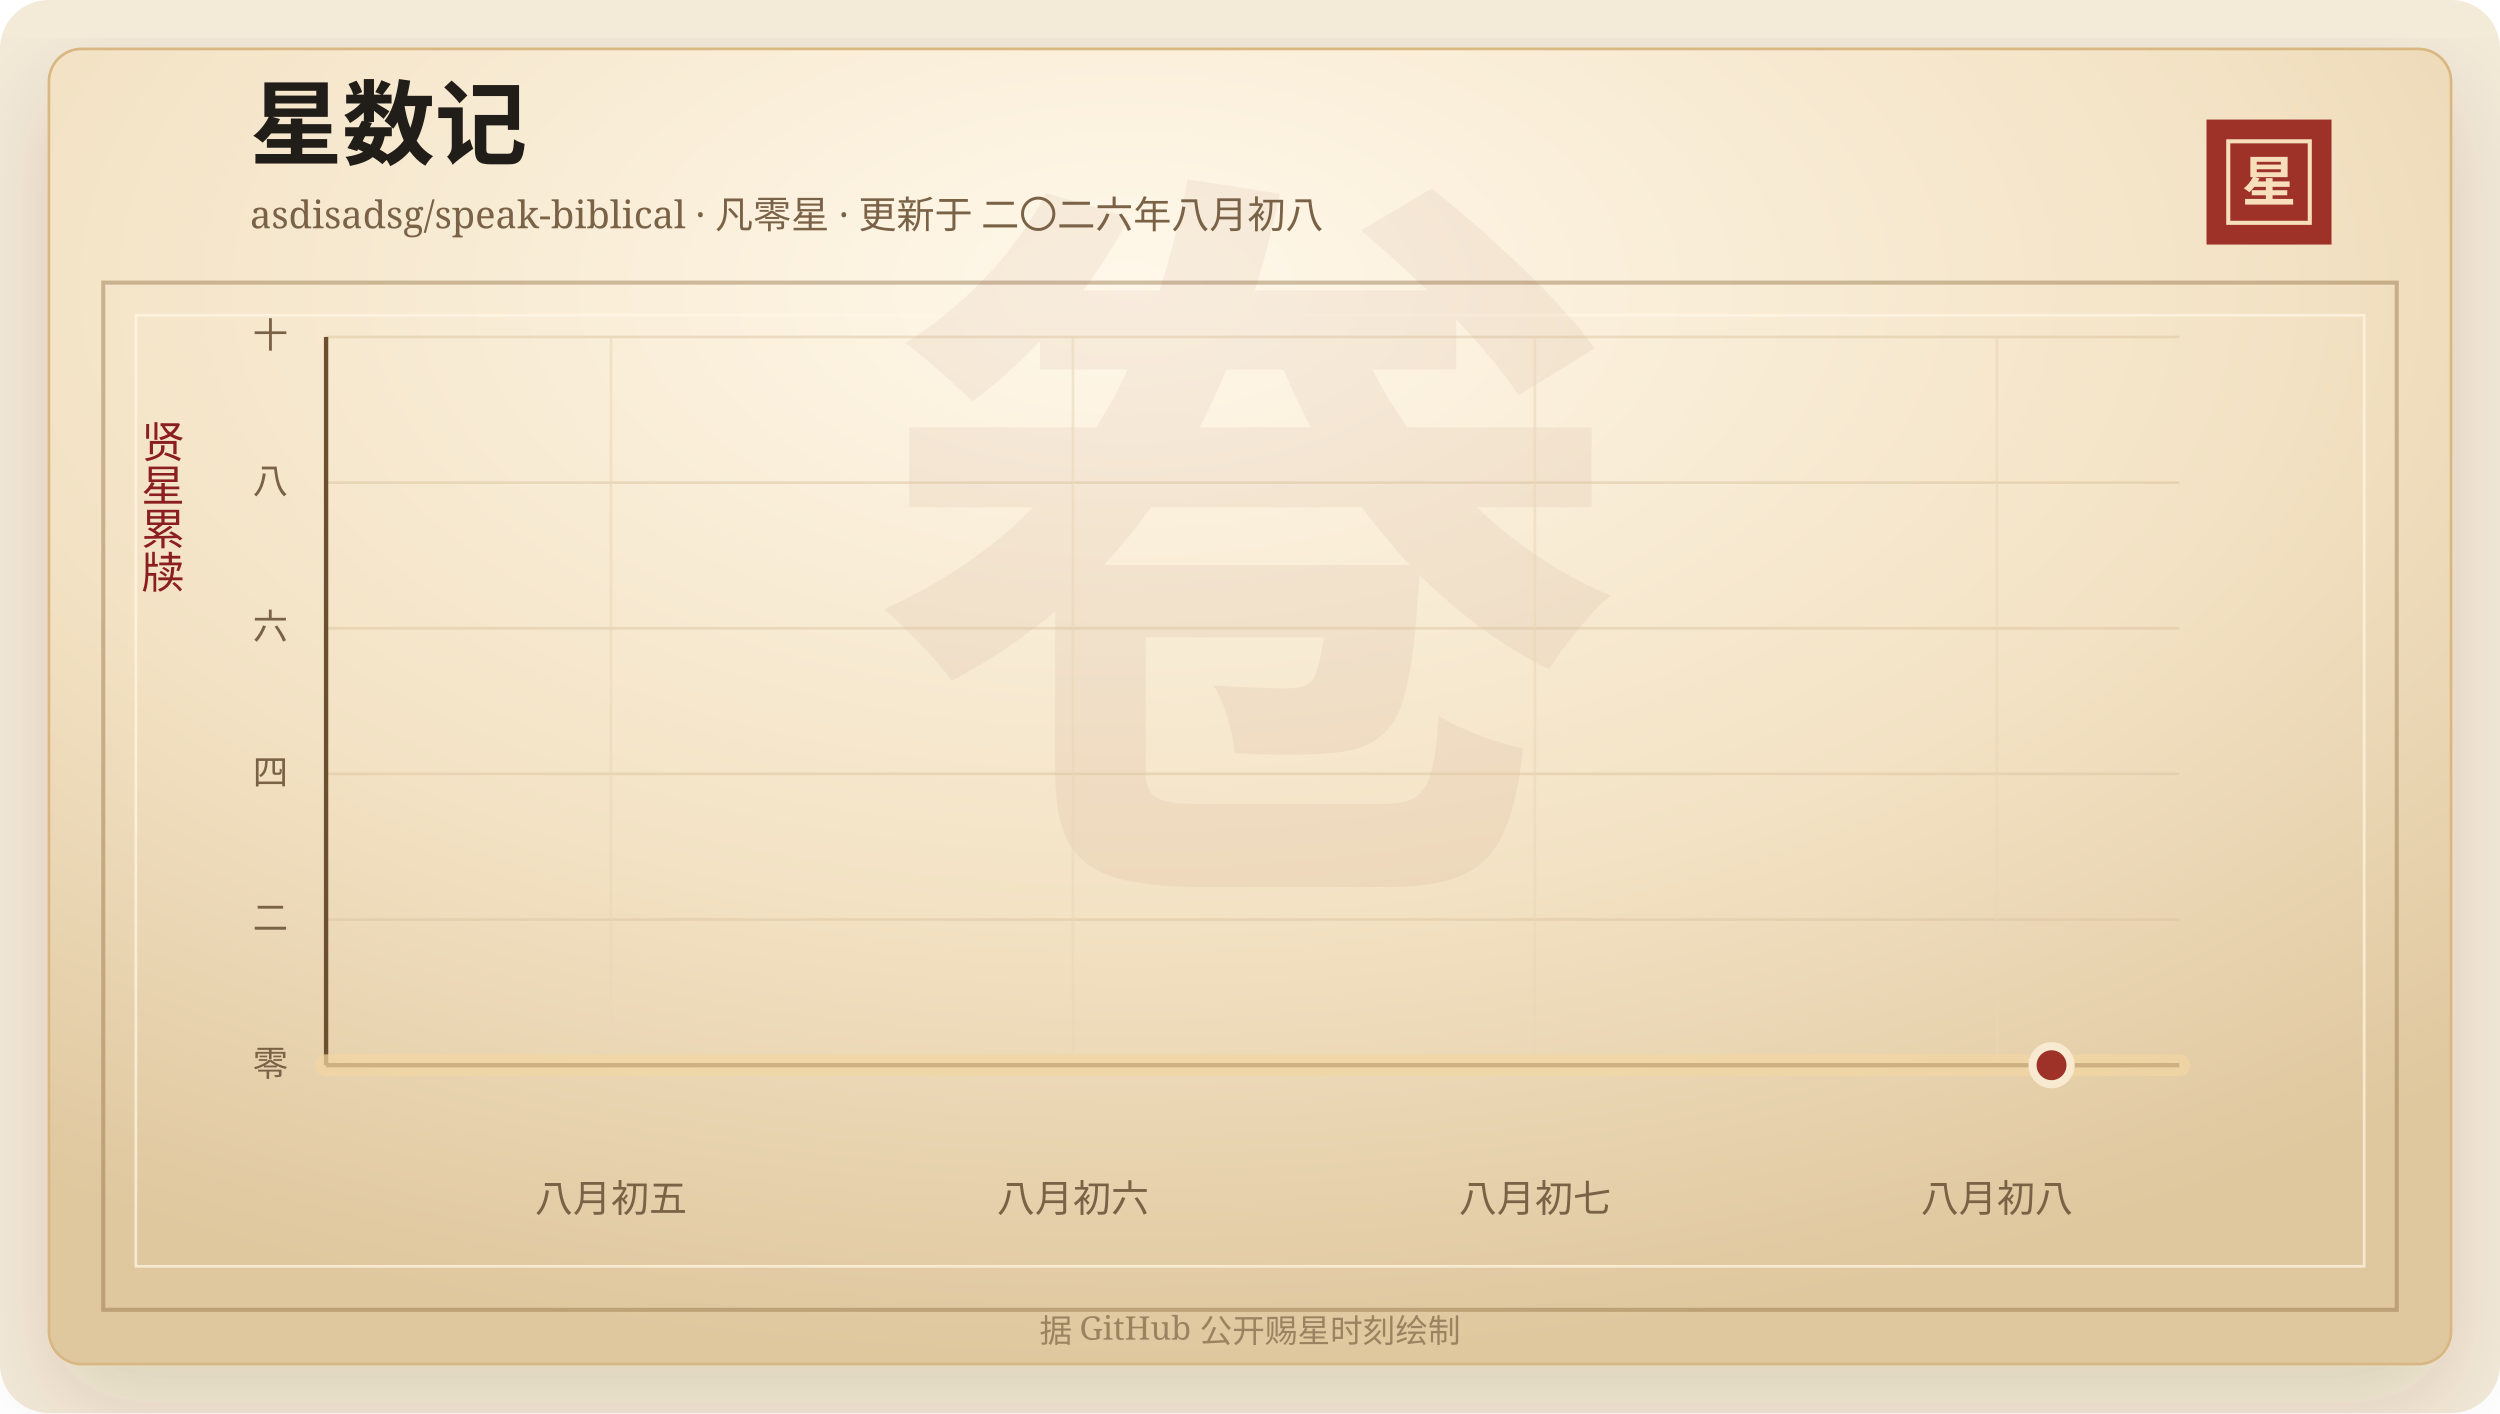
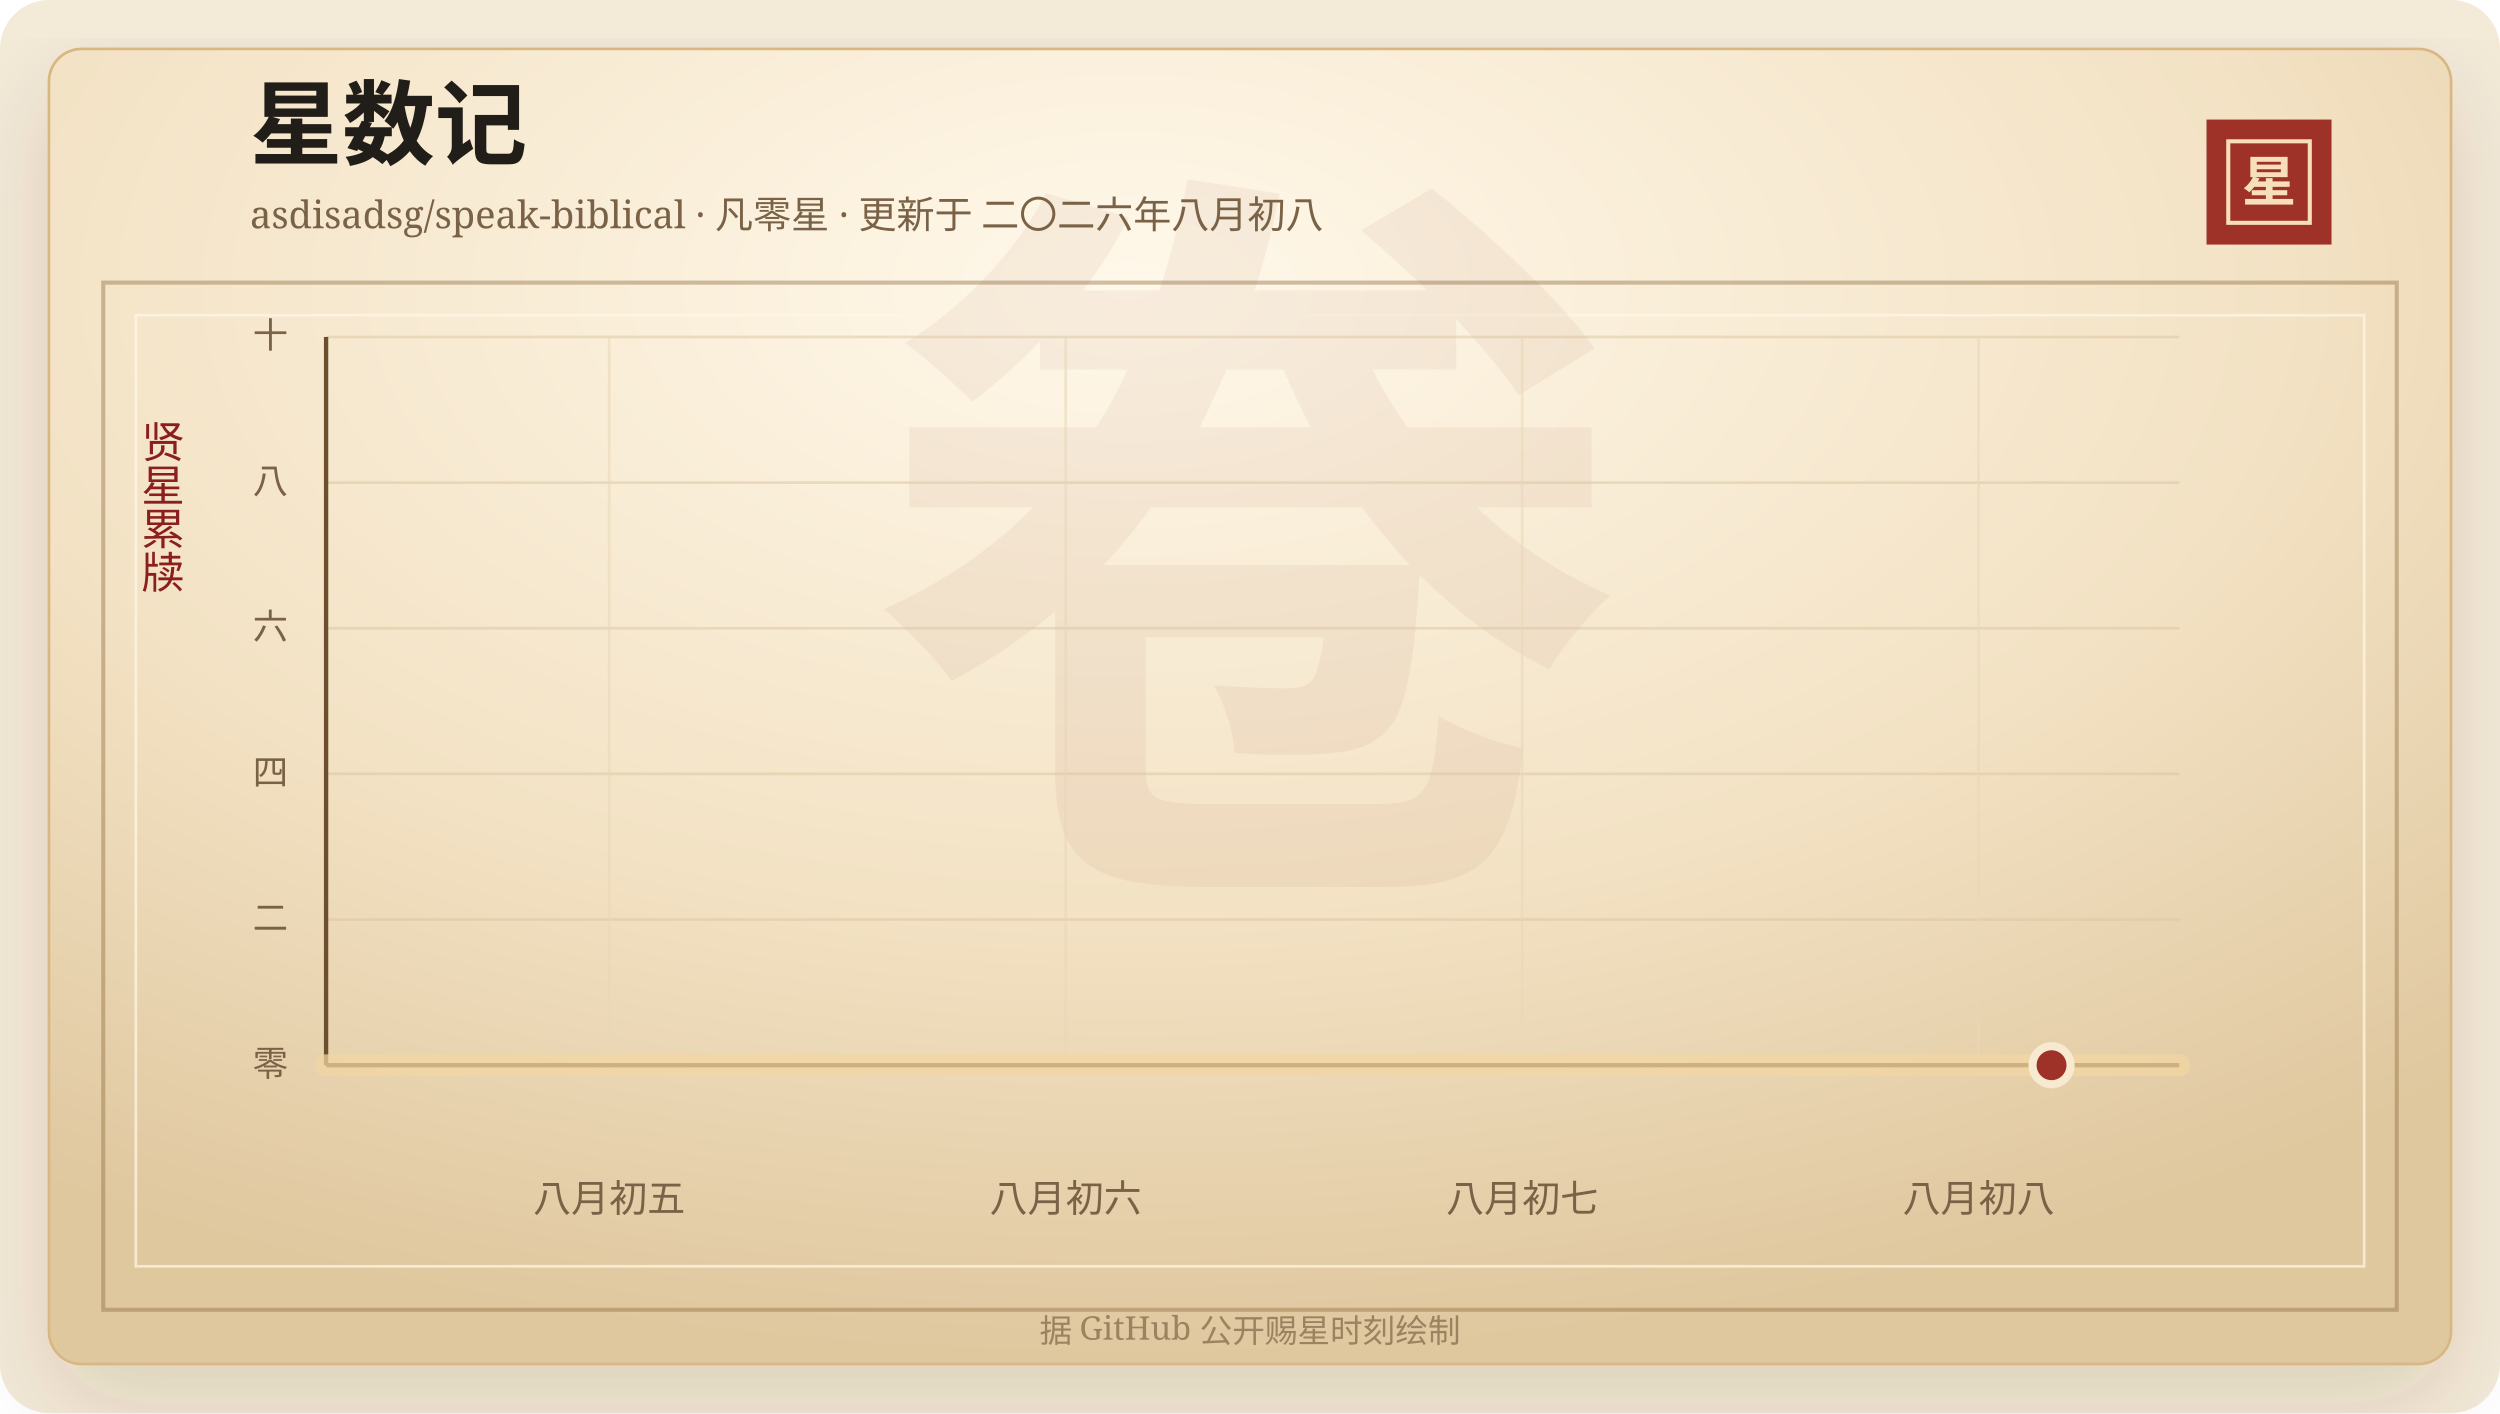
<svg xmlns="http://www.w3.org/2000/svg" width="920" height="520" viewBox="0 0 920 520" role="img" aria-labelledby="title desc">
  <defs>
    <linearGradient id="line" x1="0" x2="1" y1="0" y2="0">
      <stop offset="0%" stop-color="#7d2017" />
      <stop offset="58%" stop-color="#b33426" />
      <stop offset="100%" stop-color="#d65a32" />
    </linearGradient>
    <linearGradient id="area" x1="0" x2="0" y1="0" y2="1">
      <stop offset="0%" stop-color="#b33426" stop-opacity="0.2" />
      <stop offset="100%" stop-color="#b33426" stop-opacity="0" />
    </linearGradient>
    <radialGradient id="paper" cx="45%" cy="18%" r="82%">
      <stop offset="0%" stop-color="#fff8ea" />
      <stop offset="58%" stop-color="#f3e2c4" />
      <stop offset="100%" stop-color="#dfc79e" />
    </radialGradient>
    <filter id="shadow" x="-20%" y="-20%" width="140%" height="140%">
      <feDropShadow dx="0" dy="14" stdDeviation="18" flood-color="#3b2a20" flood-opacity="0.14" />
    </filter>
  </defs>
  <rect width="920" height="520" rx="18" fill="#f4ead8" />
  <rect x="18" y="18" width="884" height="484" rx="12" fill="url(#paper)" stroke="#d8b783" filter="url(#shadow)" />
  <rect x="38" y="104" width="844" height="378" fill="none" stroke="#8c6b3f" stroke-opacity="0.42" stroke-width="1.5" />
  <rect x="50" y="116" width="820" height="350" fill="none" stroke="#fff7e5" stroke-opacity="0.72" />
  <text x="460" y="304" text-anchor="middle" fill="#8c342a" fill-opacity="0.06" font-family="Songti SC, STSong, SimSun, serif" font-size="280" font-weight="700">卷</text>
  <text x="92" y="58" fill="#211d18" font-family="Songti SC, STSong, SimSun, serif" font-size="34" font-weight="700">星数记</text>
  <text x="92" y="84" fill="#7a6247" font-family="Songti SC, STSong, SimSun, serif" font-size="14.0">asdisadsg/speak-biblical · 凡零星 · 更新于 二〇二六年八月初八</text>
  <rect x="812" y="44" width="46" height="46" fill="#9e3228" />
  <rect x="820" y="52" width="30" height="30" fill="none" stroke="#f6dfba" stroke-width="1.5" />
  <text x="835" y="74" text-anchor="middle" fill="#f6dfba" font-family="Songti SC, STSong, SimSun, serif" font-size="20" font-weight="700">星</text>
  <text x="60" y="166" text-anchor="middle" fill="#8b1e1e" font-family="Songti SC, STSong, SimSun, serif" font-size="16" writing-mode="vertical-rl">贤星累牍</text>
  <line x1="120" y1="392.00" x2="802" y2="392.00" stroke="#d9c29e" stroke-opacity="0.48" />
  <text x="106" y="396.00" text-anchor="end" fill="#7a6247" font-family="Songti SC, STSong, SimSun, serif" font-size="13">零</text>
  <line x1="120" y1="338.40" x2="802" y2="338.40" stroke="#d9c29e" stroke-opacity="0.48" />
  <text x="106" y="342.40" text-anchor="end" fill="#7a6247" font-family="Songti SC, STSong, SimSun, serif" font-size="13">二</text>
  <line x1="120" y1="284.80" x2="802" y2="284.80" stroke="#d9c29e" stroke-opacity="0.48" />
  <text x="106" y="288.80" text-anchor="end" fill="#7a6247" font-family="Songti SC, STSong, SimSun, serif" font-size="13">四</text>
  <line x1="120" y1="231.20" x2="802" y2="231.20" stroke="#d9c29e" stroke-opacity="0.48" />
  <text x="106" y="235.20" text-anchor="end" fill="#7a6247" font-family="Songti SC, STSong, SimSun, serif" font-size="13">六</text>
  <line x1="120" y1="177.60" x2="802" y2="177.60" stroke="#d9c29e" stroke-opacity="0.48" />
  <text x="106" y="181.60" text-anchor="end" fill="#7a6247" font-family="Songti SC, STSong, SimSun, serif" font-size="13">八</text>
  <line x1="120" y1="124.00" x2="802" y2="124.00" stroke="#d9c29e" stroke-opacity="0.48" />
  <text x="106" y="128.00" text-anchor="end" fill="#7a6247" font-family="Songti SC, STSong, SimSun, serif" font-size="13">十</text>
-   <line x1="224.85" y1="124" x2="224.85" y2="392" stroke="#ead6b7" stroke-opacity="0.54" />
-   <text x="224.85" y="446" text-anchor="middle" fill="#7a6247" font-family="Songti SC, STSong, SimSun, serif" font-size="14">八月初五</text>
-   <line x1="394.85" y1="124" x2="394.85" y2="392" stroke="#ead6b7" stroke-opacity="0.54" />
-   <text x="394.85" y="446" text-anchor="middle" fill="#7a6247" font-family="Songti SC, STSong, SimSun, serif" font-size="14">八月初六</text>
-   <line x1="564.85" y1="124" x2="564.85" y2="392" stroke="#ead6b7" stroke-opacity="0.54" />
-   <text x="564.85" y="446" text-anchor="middle" fill="#7a6247" font-family="Songti SC, STSong, SimSun, serif" font-size="14">八月初七</text>
-   <line x1="734.85" y1="124" x2="734.85" y2="392" stroke="#ead6b7" stroke-opacity="0.54" />
-   <text x="734.85" y="446" text-anchor="middle" fill="#7a6247" font-family="Songti SC, STSong, SimSun, serif" font-size="14">八月初八</text>
+   <line x1="224.17" y1="124" x2="224.17" y2="392" stroke="#ead6b7" stroke-opacity="0.54" />
+   <text x="224.17" y="446" text-anchor="middle" fill="#7a6247" font-family="Songti SC, STSong, SimSun, serif" font-size="14">八月初五</text>
+   <line x1="392.16" y1="124" x2="392.16" y2="392" stroke="#ead6b7" stroke-opacity="0.54" />
+   <text x="392.16" y="446" text-anchor="middle" fill="#7a6247" font-family="Songti SC, STSong, SimSun, serif" font-size="14">八月初六</text>
+   <line x1="560.15" y1="124" x2="560.15" y2="392" stroke="#ead6b7" stroke-opacity="0.54" />
+   <text x="560.15" y="446" text-anchor="middle" fill="#7a6247" font-family="Songti SC, STSong, SimSun, serif" font-size="14">八月初七</text>
+   <line x1="728.14" y1="124" x2="728.14" y2="392" stroke="#ead6b7" stroke-opacity="0.54" />
+   <text x="728.14" y="446" text-anchor="middle" fill="#7a6247" font-family="Songti SC, STSong, SimSun, serif" font-size="14">八月初八</text>
  <line x1="120" y1="392" x2="802" y2="392" stroke="#6c4f2e" stroke-width="1.6" />
  <line x1="120" y1="124" x2="120" y2="392" stroke="#6c4f2e" stroke-width="1.6" />
  <polygon points="120.00,392.00 120.00,392.00 802.00,392.00 802.00,392.00" fill="url(#area)" />
  <polyline points="120.00,392.00 802.00,392.00" fill="none" stroke="#f3d7a2" stroke-width="8" stroke-linecap="round" stroke-linejoin="round" opacity="0.72" />
  <polyline points="120.00,392.00 802.00,392.00" fill="none" stroke="url(#line)" stroke-width="4.2" stroke-linecap="round" stroke-linejoin="round" />
  <circle cx="754.97" cy="392.00" r="7" fill="#9e3228" stroke="#f7ead1" stroke-width="3" />
  <text x="460" y="494" text-anchor="middle" fill="#9b8361" font-family="Songti SC, STSong, SimSun, serif" font-size="12">据 GitHub 公开赐星时刻绘制</text>
</svg>
